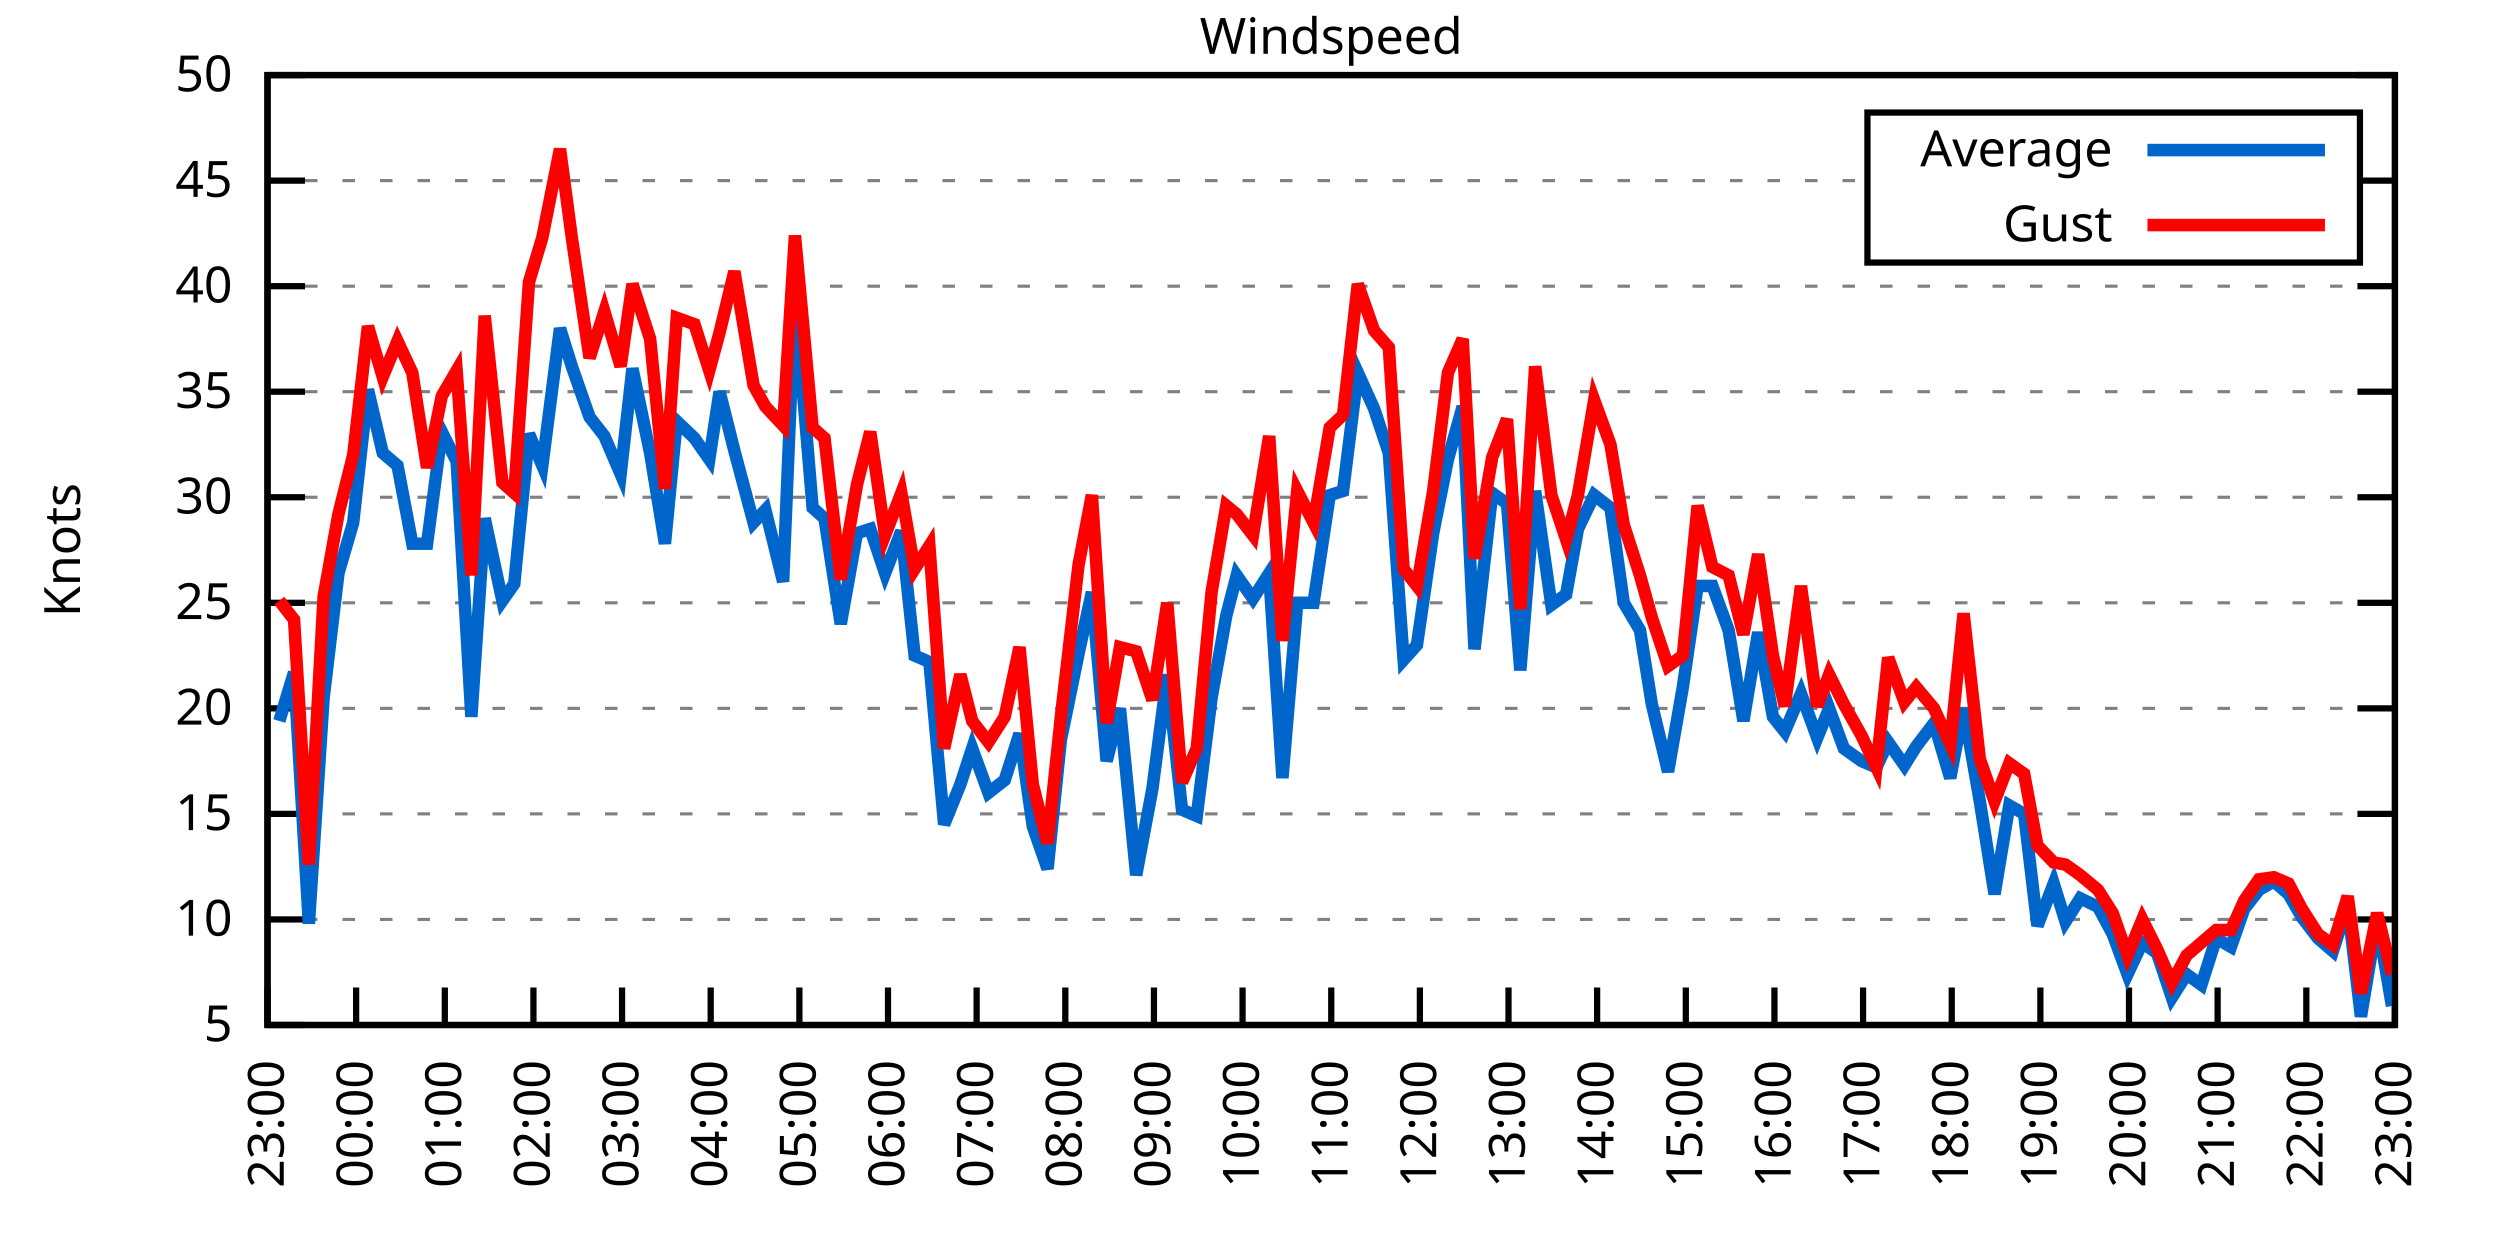
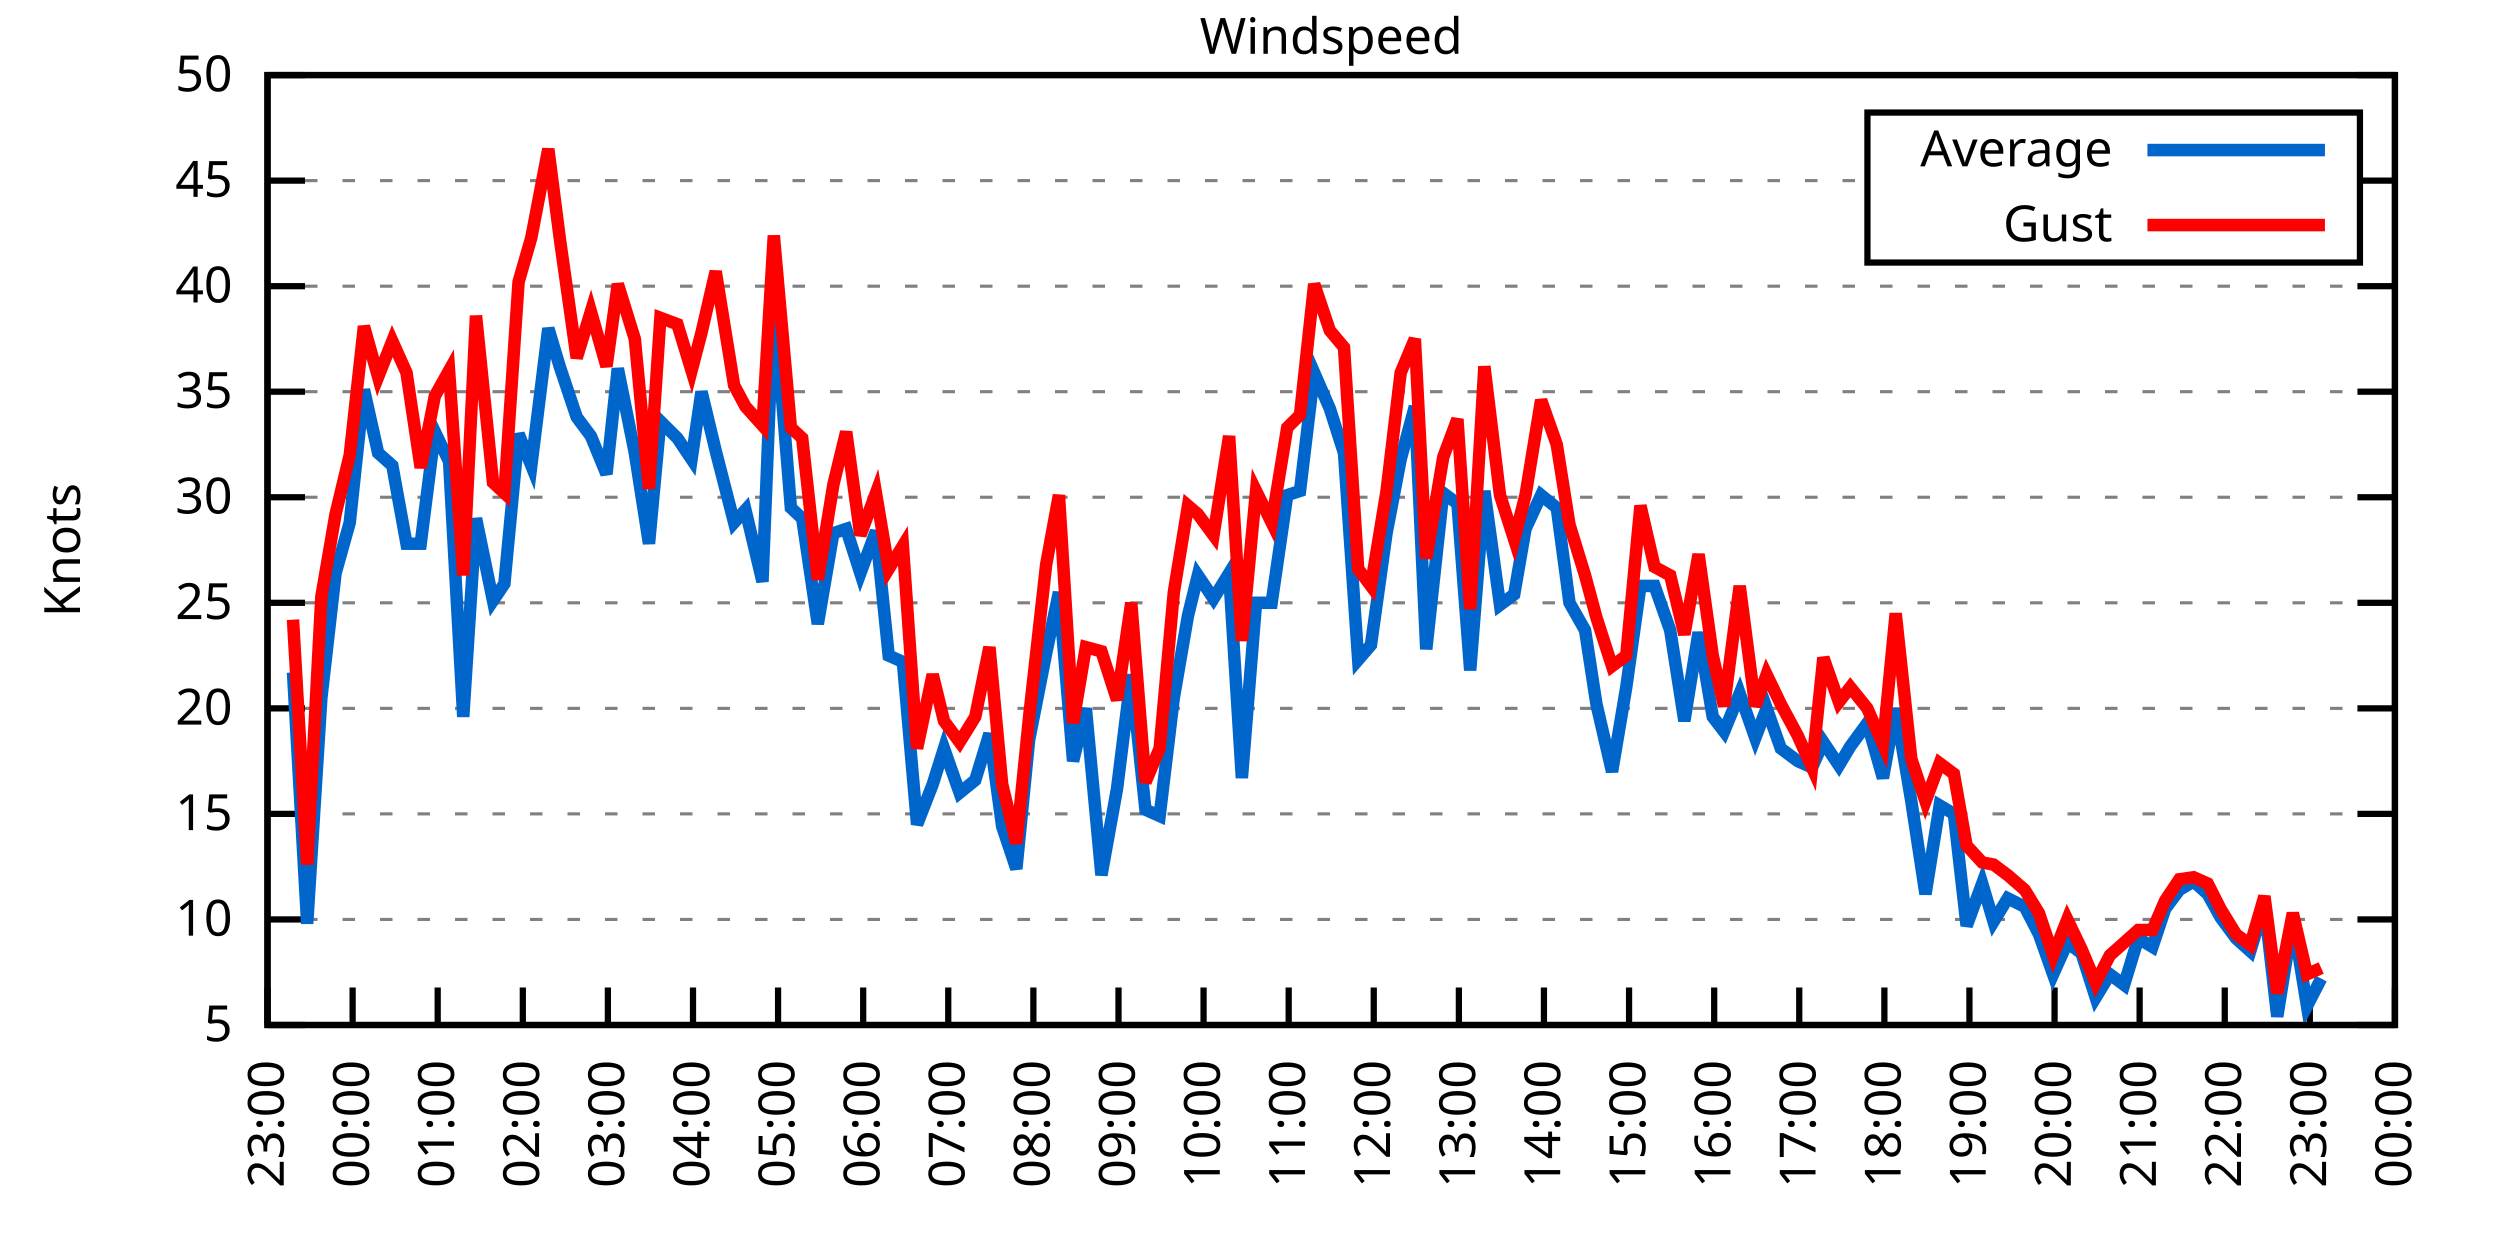
<svg xmlns="http://www.w3.org/2000/svg" xmlns:xlink="http://www.w3.org/1999/xlink" width="400" height="200" viewBox="0 0 400 200">
  <g id="gnuplot_canvas">
    <rect x="0" y="0" width="400" height="200" fill="none" />
    <defs>
      <circle id="gpDot" r="0.5" stroke-width="0.5" stroke="currentColor" />
      <path id="gpPt0" stroke-width="0.333" stroke="currentColor" d="M-1,0 h2 M0,-1 v2" />
      <path id="gpPt1" stroke-width="0.333" stroke="currentColor" d="M-1,-1 L1,1 M1,-1 L-1,1" />
      <path id="gpPt2" stroke-width="0.333" stroke="currentColor" d="M-1,0 L1,0 M0,-1 L0,1 M-1,-1 L1,1 M-1,1 L1,-1" />
      <rect id="gpPt3" stroke-width="0.333" stroke="currentColor" x="-1" y="-1" width="2" height="2" />
      <rect id="gpPt4" stroke-width="0.333" stroke="currentColor" fill="currentColor" x="-1" y="-1" width="2" height="2" />
      <circle id="gpPt5" stroke-width="0.333" stroke="currentColor" cx="0" cy="0" r="1" />
      <use xlink:href="#gpPt5" id="gpPt6" fill="currentColor" stroke="none" />
      <path id="gpPt7" stroke-width="0.333" stroke="currentColor" d="M0,-1.33 L-1.33,0.67 L1.33,0.67 z" />
      <use xlink:href="#gpPt7" id="gpPt8" fill="currentColor" stroke="none" />
      <use xlink:href="#gpPt7" id="gpPt9" stroke="currentColor" transform="rotate(180)" />
      <use xlink:href="#gpPt9" id="gpPt10" fill="currentColor" stroke="none" />
      <use xlink:href="#gpPt3" id="gpPt11" stroke="currentColor" transform="rotate(45)" />
      <use xlink:href="#gpPt11" id="gpPt12" fill="currentColor" stroke="none" />
      <path id="gpPt13" stroke-width="0.333" stroke="currentColor" d="M0,1.330 L1.265,0.411 L0.782,-1.067 L-0.782,-1.076 L-1.265,0.411 z" />
      <use xlink:href="#gpPt13" id="gpPt14" fill="currentColor" stroke="none" />
      <filter id="textbox" filterUnits="objectBoundingBox" x="0" y="0" height="1" width="1">
        <feFlood flood-color="white" flood-opacity="1" result="bgnd" />
        <feComposite in="SourceGraphic" in2="bgnd" operator="atop" />
      </filter>
      <filter id="greybox" filterUnits="objectBoundingBox" x="0" y="0" height="1" width="1">
        <feFlood flood-color="lightgrey" flood-opacity="1" result="grey" />
        <feComposite in="SourceGraphic" in2="grey" operator="atop" />
      </filter>
    </defs>
    <g fill="none" color="white" stroke="currentColor" stroke-width="1.00" stroke-linecap="butt" stroke-linejoin="miter">
</g>
    <g fill="none" color="black" stroke="currentColor" stroke-width="1.00" stroke-linecap="butt" stroke-linejoin="miter">
      <g stroke="none" shape-rendering="crispEdges">
        <polygon fill="rgb(255, 255, 255)" points="42.80,164.00 383.18,164.00 383.18,12.02 42.80,12.02 " />
      </g>
    </g>
    <g fill="none" color="black" stroke="currentColor" stroke-width="1.00" stroke-linecap="butt" stroke-linejoin="miter">
</g>
    <g fill="none" color="black" stroke="black" stroke-width="0.50" stroke-linecap="butt" stroke-linejoin="miter">
</g>
    <g fill="none" color="gray" stroke="currentColor" stroke-width="0.50" stroke-linecap="butt" stroke-linejoin="miter">
      <path stroke="gray" stroke-dasharray="2,4" class="gridline" d="M42.80,164.00 L383.19,164.00  " />
    </g>
    <g fill="none" color="gray" stroke="gray" stroke-width="1.00" stroke-linecap="butt" stroke-linejoin="miter">
</g>
    <g fill="none" color="black" stroke="currentColor" stroke-width="1.00" stroke-linecap="butt" stroke-linejoin="miter">
      <path stroke="black" d="M42.80,164.00 L48.80,164.00 M383.19,164.00 L377.19,164.00  " />
      <g transform="translate(37.20,166.60)" stroke="none" fill="black" font-family="Sans" font-size="8.00" text-anchor="end">
        <text>
          <tspan font-family="Sans"> 5</tspan>
        </text>
      </g>
    </g>
    <g fill="none" color="black" stroke="currentColor" stroke-width="1.00" stroke-linecap="butt" stroke-linejoin="miter">
</g>
    <g fill="none" color="black" stroke="black" stroke-width="0.50" stroke-linecap="butt" stroke-linejoin="miter">
</g>
    <g fill="none" color="gray" stroke="currentColor" stroke-width="0.50" stroke-linecap="butt" stroke-linejoin="miter">
      <path stroke="gray" stroke-dasharray="2,4" class="gridline" d="M42.80,147.11 L383.19,147.11  " />
    </g>
    <g fill="none" color="gray" stroke="gray" stroke-width="1.00" stroke-linecap="butt" stroke-linejoin="miter">
</g>
    <g fill="none" color="black" stroke="currentColor" stroke-width="1.00" stroke-linecap="butt" stroke-linejoin="miter">
      <path stroke="black" d="M42.80,147.11 L48.80,147.11 M383.19,147.11 L377.19,147.11  " />
      <g transform="translate(37.20,149.71)" stroke="none" fill="black" font-family="Sans" font-size="8.00" text-anchor="end">
        <text>
          <tspan font-family="Sans"> 10</tspan>
        </text>
      </g>
    </g>
    <g fill="none" color="black" stroke="currentColor" stroke-width="1.00" stroke-linecap="butt" stroke-linejoin="miter">
</g>
    <g fill="none" color="black" stroke="black" stroke-width="0.50" stroke-linecap="butt" stroke-linejoin="miter">
</g>
    <g fill="none" color="gray" stroke="currentColor" stroke-width="0.50" stroke-linecap="butt" stroke-linejoin="miter">
      <path stroke="gray" stroke-dasharray="2,4" class="gridline" d="M42.80,130.22 L383.19,130.22  " />
    </g>
    <g fill="none" color="gray" stroke="gray" stroke-width="1.00" stroke-linecap="butt" stroke-linejoin="miter">
</g>
    <g fill="none" color="black" stroke="currentColor" stroke-width="1.00" stroke-linecap="butt" stroke-linejoin="miter">
      <path stroke="black" d="M42.80,130.22 L48.80,130.22 M383.19,130.22 L377.19,130.22  " />
      <g transform="translate(37.20,132.82)" stroke="none" fill="black" font-family="Sans" font-size="8.00" text-anchor="end">
        <text>
          <tspan font-family="Sans"> 15</tspan>
        </text>
      </g>
    </g>
    <g fill="none" color="black" stroke="currentColor" stroke-width="1.00" stroke-linecap="butt" stroke-linejoin="miter">
</g>
    <g fill="none" color="black" stroke="black" stroke-width="0.50" stroke-linecap="butt" stroke-linejoin="miter">
</g>
    <g fill="none" color="gray" stroke="currentColor" stroke-width="0.50" stroke-linecap="butt" stroke-linejoin="miter">
      <path stroke="gray" stroke-dasharray="2,4" class="gridline" d="M42.80,113.34 L383.19,113.34  " />
    </g>
    <g fill="none" color="gray" stroke="gray" stroke-width="1.00" stroke-linecap="butt" stroke-linejoin="miter">
</g>
    <g fill="none" color="black" stroke="currentColor" stroke-width="1.00" stroke-linecap="butt" stroke-linejoin="miter">
      <path stroke="black" d="M42.80,113.34 L48.80,113.34 M383.19,113.34 L377.19,113.34  " />
      <g transform="translate(37.20,115.94)" stroke="none" fill="black" font-family="Sans" font-size="8.00" text-anchor="end">
        <text>
          <tspan font-family="Sans"> 20</tspan>
        </text>
      </g>
    </g>
    <g fill="none" color="black" stroke="currentColor" stroke-width="1.00" stroke-linecap="butt" stroke-linejoin="miter">
</g>
    <g fill="none" color="black" stroke="black" stroke-width="0.50" stroke-linecap="butt" stroke-linejoin="miter">
</g>
    <g fill="none" color="gray" stroke="currentColor" stroke-width="0.50" stroke-linecap="butt" stroke-linejoin="miter">
      <path stroke="gray" stroke-dasharray="2,4" class="gridline" d="M42.80,96.45 L383.19,96.45  " />
    </g>
    <g fill="none" color="gray" stroke="gray" stroke-width="1.00" stroke-linecap="butt" stroke-linejoin="miter">
</g>
    <g fill="none" color="black" stroke="currentColor" stroke-width="1.00" stroke-linecap="butt" stroke-linejoin="miter">
      <path stroke="black" d="M42.80,96.45 L48.80,96.45 M383.19,96.45 L377.19,96.45  " />
      <g transform="translate(37.20,99.05)" stroke="none" fill="black" font-family="Sans" font-size="8.00" text-anchor="end">
        <text>
          <tspan font-family="Sans"> 25</tspan>
        </text>
      </g>
    </g>
    <g fill="none" color="black" stroke="currentColor" stroke-width="1.00" stroke-linecap="butt" stroke-linejoin="miter">
</g>
    <g fill="none" color="black" stroke="black" stroke-width="0.50" stroke-linecap="butt" stroke-linejoin="miter">
</g>
    <g fill="none" color="gray" stroke="currentColor" stroke-width="0.50" stroke-linecap="butt" stroke-linejoin="miter">
      <path stroke="gray" stroke-dasharray="2,4" class="gridline" d="M42.80,79.56 L383.19,79.56  " />
    </g>
    <g fill="none" color="gray" stroke="gray" stroke-width="1.00" stroke-linecap="butt" stroke-linejoin="miter">
</g>
    <g fill="none" color="black" stroke="currentColor" stroke-width="1.00" stroke-linecap="butt" stroke-linejoin="miter">
      <path stroke="black" d="M42.80,79.56 L48.80,79.56 M383.19,79.56 L377.19,79.56  " />
      <g transform="translate(37.20,82.16)" stroke="none" fill="black" font-family="Sans" font-size="8.00" text-anchor="end">
        <text>
          <tspan font-family="Sans"> 30</tspan>
        </text>
      </g>
    </g>
    <g fill="none" color="black" stroke="currentColor" stroke-width="1.00" stroke-linecap="butt" stroke-linejoin="miter">
</g>
    <g fill="none" color="black" stroke="black" stroke-width="0.50" stroke-linecap="butt" stroke-linejoin="miter">
</g>
    <g fill="none" color="gray" stroke="currentColor" stroke-width="0.50" stroke-linecap="butt" stroke-linejoin="miter">
      <path stroke="gray" stroke-dasharray="2,4" class="gridline" d="M42.80,62.67 L383.19,62.67  " />
    </g>
    <g fill="none" color="gray" stroke="gray" stroke-width="1.00" stroke-linecap="butt" stroke-linejoin="miter">
</g>
    <g fill="none" color="black" stroke="currentColor" stroke-width="1.00" stroke-linecap="butt" stroke-linejoin="miter">
      <path stroke="black" d="M42.80,62.67 L48.80,62.67 M383.19,62.67 L377.19,62.67  " />
      <g transform="translate(37.20,65.27)" stroke="none" fill="black" font-family="Sans" font-size="8.00" text-anchor="end">
        <text>
          <tspan font-family="Sans"> 35</tspan>
        </text>
      </g>
    </g>
    <g fill="none" color="black" stroke="currentColor" stroke-width="1.00" stroke-linecap="butt" stroke-linejoin="miter">
</g>
    <g fill="none" color="black" stroke="black" stroke-width="0.50" stroke-linecap="butt" stroke-linejoin="miter">
</g>
    <g fill="none" color="gray" stroke="currentColor" stroke-width="0.50" stroke-linecap="butt" stroke-linejoin="miter">
      <path stroke="gray" stroke-dasharray="2,4" class="gridline" d="M42.80,45.79 L383.19,45.79  " />
    </g>
    <g fill="none" color="gray" stroke="gray" stroke-width="1.00" stroke-linecap="butt" stroke-linejoin="miter">
</g>
    <g fill="none" color="black" stroke="currentColor" stroke-width="1.00" stroke-linecap="butt" stroke-linejoin="miter">
      <path stroke="black" d="M42.80,45.79 L48.80,45.79 M383.19,45.79 L377.19,45.79  " />
      <g transform="translate(37.20,48.39)" stroke="none" fill="black" font-family="Sans" font-size="8.00" text-anchor="end">
        <text>
          <tspan font-family="Sans"> 40</tspan>
        </text>
      </g>
    </g>
    <g fill="none" color="black" stroke="currentColor" stroke-width="1.00" stroke-linecap="butt" stroke-linejoin="miter">
</g>
    <g fill="none" color="black" stroke="black" stroke-width="0.50" stroke-linecap="butt" stroke-linejoin="miter">
</g>
    <g fill="none" color="gray" stroke="currentColor" stroke-width="0.50" stroke-linecap="butt" stroke-linejoin="miter">
      <path stroke="gray" stroke-dasharray="2,4" class="gridline" d="M42.80,28.90 L298.79,28.90 M377.59,28.90 L383.19,28.90  " />
    </g>
    <g fill="none" color="gray" stroke="gray" stroke-width="1.00" stroke-linecap="butt" stroke-linejoin="miter">
</g>
    <g fill="none" color="black" stroke="currentColor" stroke-width="1.00" stroke-linecap="butt" stroke-linejoin="miter">
      <path stroke="black" d="M42.80,28.90 L48.80,28.90 M383.19,28.90 L377.19,28.90  " />
      <g transform="translate(37.20,31.50)" stroke="none" fill="black" font-family="Sans" font-size="8.00" text-anchor="end">
        <text>
          <tspan font-family="Sans"> 45</tspan>
        </text>
      </g>
    </g>
    <g fill="none" color="black" stroke="currentColor" stroke-width="1.00" stroke-linecap="butt" stroke-linejoin="miter">
</g>
    <g fill="none" color="black" stroke="black" stroke-width="0.50" stroke-linecap="butt" stroke-linejoin="miter">
</g>
    <g fill="none" color="gray" stroke="currentColor" stroke-width="0.50" stroke-linecap="butt" stroke-linejoin="miter">
      <path stroke="gray" stroke-dasharray="2,4" class="gridline" d="M42.80,12.01 L383.19,12.01  " />
    </g>
    <g fill="none" color="gray" stroke="gray" stroke-width="1.00" stroke-linecap="butt" stroke-linejoin="miter">
</g>
    <g fill="none" color="black" stroke="currentColor" stroke-width="1.00" stroke-linecap="butt" stroke-linejoin="miter">
      <path stroke="black" d="M42.80,12.01 L48.80,12.01 M383.19,12.01 L377.19,12.01  " />
      <g transform="translate(37.20,14.61)" stroke="none" fill="black" font-family="Sans" font-size="8.00" text-anchor="end">
        <text>
          <tspan font-family="Sans"> 50</tspan>
        </text>
      </g>
    </g>
    <g fill="none" color="black" stroke="currentColor" stroke-width="1.00" stroke-linecap="butt" stroke-linejoin="miter">
      <path stroke="black" d="M42.80,164.00 L42.80,158.00  " />
      <g transform="translate(45.40,169.60) rotate(270.00)" stroke="none" fill="black" font-family="Sans" font-size="8.00" text-anchor="end">
        <text>
          <tspan font-family="Sans">23:00</tspan>
        </text>
      </g>
    </g>
    <g fill="none" color="black" stroke="currentColor" stroke-width="1.00" stroke-linecap="butt" stroke-linejoin="miter">
-       <path stroke="black" d="M56.98,164.00 L56.98,158.00  " />
-       <g transform="translate(59.58,169.60) rotate(270.00)" stroke="none" fill="black" font-family="Sans" font-size="8.00" text-anchor="end">
+       <path stroke="black" d="M56.42,164.00 L56.42,158.00  " />
+       <g transform="translate(59.02,169.60) rotate(270.00)" stroke="none" fill="black" font-family="Sans" font-size="8.00" text-anchor="end">
        <text>
          <tspan font-family="Sans">00:00</tspan>
        </text>
      </g>
    </g>
    <g fill="none" color="black" stroke="currentColor" stroke-width="1.00" stroke-linecap="butt" stroke-linejoin="miter">
-       <path stroke="black" d="M71.17,164.00 L71.17,158.00  " />
-       <g transform="translate(73.77,169.60) rotate(270.00)" stroke="none" fill="black" font-family="Sans" font-size="8.00" text-anchor="end">
+       <path stroke="black" d="M70.03,164.00 L70.03,158.00  " />
+       <g transform="translate(72.63,169.60) rotate(270.00)" stroke="none" fill="black" font-family="Sans" font-size="8.00" text-anchor="end">
        <text>
          <tspan font-family="Sans">01:00</tspan>
        </text>
      </g>
    </g>
    <g fill="none" color="black" stroke="currentColor" stroke-width="1.00" stroke-linecap="butt" stroke-linejoin="miter">
-       <path stroke="black" d="M85.35,164.00 L85.35,158.00  " />
-       <g transform="translate(87.95,169.60) rotate(270.00)" stroke="none" fill="black" font-family="Sans" font-size="8.00" text-anchor="end">
+       <path stroke="black" d="M83.65,164.00 L83.65,158.00  " />
+       <g transform="translate(86.25,169.60) rotate(270.00)" stroke="none" fill="black" font-family="Sans" font-size="8.00" text-anchor="end">
        <text>
          <tspan font-family="Sans">02:00</tspan>
        </text>
      </g>
    </g>
    <g fill="none" color="black" stroke="currentColor" stroke-width="1.00" stroke-linecap="butt" stroke-linejoin="miter">
-       <path stroke="black" d="M99.53,164.00 L99.53,158.00  " />
-       <g transform="translate(102.13,169.60) rotate(270.00)" stroke="none" fill="black" font-family="Sans" font-size="8.00" text-anchor="end">
+       <path stroke="black" d="M97.26,164.00 L97.26,158.00  " />
+       <g transform="translate(99.86,169.60) rotate(270.00)" stroke="none" fill="black" font-family="Sans" font-size="8.00" text-anchor="end">
        <text>
          <tspan font-family="Sans">03:00</tspan>
        </text>
      </g>
    </g>
    <g fill="none" color="black" stroke="currentColor" stroke-width="1.00" stroke-linecap="butt" stroke-linejoin="miter">
-       <path stroke="black" d="M113.71,164.00 L113.71,158.00  " />
-       <g transform="translate(116.31,169.60) rotate(270.00)" stroke="none" fill="black" font-family="Sans" font-size="8.00" text-anchor="end">
+       <path stroke="black" d="M110.88,164.00 L110.88,158.00  " />
+       <g transform="translate(113.48,169.60) rotate(270.00)" stroke="none" fill="black" font-family="Sans" font-size="8.00" text-anchor="end">
        <text>
          <tspan font-family="Sans">04:00</tspan>
        </text>
      </g>
    </g>
    <g fill="none" color="black" stroke="currentColor" stroke-width="1.00" stroke-linecap="butt" stroke-linejoin="miter">
-       <path stroke="black" d="M127.90,164.00 L127.90,158.00  " />
-       <g transform="translate(130.50,169.60) rotate(270.00)" stroke="none" fill="black" font-family="Sans" font-size="8.00" text-anchor="end">
+       <path stroke="black" d="M124.49,164.00 L124.49,158.00  " />
+       <g transform="translate(127.09,169.60) rotate(270.00)" stroke="none" fill="black" font-family="Sans" font-size="8.00" text-anchor="end">
        <text>
          <tspan font-family="Sans">05:00</tspan>
        </text>
      </g>
    </g>
    <g fill="none" color="black" stroke="currentColor" stroke-width="1.00" stroke-linecap="butt" stroke-linejoin="miter">
-       <path stroke="black" d="M142.08,164.00 L142.08,158.00  " />
-       <g transform="translate(144.68,169.60) rotate(270.00)" stroke="none" fill="black" font-family="Sans" font-size="8.00" text-anchor="end">
+       <path stroke="black" d="M138.11,164.00 L138.11,158.00  " />
+       <g transform="translate(140.71,169.60) rotate(270.00)" stroke="none" fill="black" font-family="Sans" font-size="8.00" text-anchor="end">
        <text>
          <tspan font-family="Sans">06:00</tspan>
        </text>
      </g>
    </g>
    <g fill="none" color="black" stroke="currentColor" stroke-width="1.00" stroke-linecap="butt" stroke-linejoin="miter">
-       <path stroke="black" d="M156.26,164.00 L156.26,158.00  " />
-       <g transform="translate(158.86,169.60) rotate(270.00)" stroke="none" fill="black" font-family="Sans" font-size="8.00" text-anchor="end">
+       <path stroke="black" d="M151.72,164.00 L151.72,158.00  " />
+       <g transform="translate(154.32,169.60) rotate(270.00)" stroke="none" fill="black" font-family="Sans" font-size="8.00" text-anchor="end">
        <text>
          <tspan font-family="Sans">07:00</tspan>
        </text>
      </g>
    </g>
    <g fill="none" color="black" stroke="currentColor" stroke-width="1.00" stroke-linecap="butt" stroke-linejoin="miter">
-       <path stroke="black" d="M170.45,164.00 L170.45,158.00  " />
-       <g transform="translate(173.05,169.60) rotate(270.00)" stroke="none" fill="black" font-family="Sans" font-size="8.00" text-anchor="end">
+       <path stroke="black" d="M165.34,164.00 L165.34,158.00  " />
+       <g transform="translate(167.94,169.60) rotate(270.00)" stroke="none" fill="black" font-family="Sans" font-size="8.00" text-anchor="end">
        <text>
          <tspan font-family="Sans">08:00</tspan>
        </text>
      </g>
    </g>
    <g fill="none" color="black" stroke="currentColor" stroke-width="1.00" stroke-linecap="butt" stroke-linejoin="miter">
-       <path stroke="black" d="M184.63,164.00 L184.63,158.00  " />
-       <g transform="translate(187.23,169.60) rotate(270.00)" stroke="none" fill="black" font-family="Sans" font-size="8.00" text-anchor="end">
+       <path stroke="black" d="M178.96,164.00 L178.96,158.00  " />
+       <g transform="translate(181.56,169.60) rotate(270.00)" stroke="none" fill="black" font-family="Sans" font-size="8.00" text-anchor="end">
        <text>
          <tspan font-family="Sans">09:00</tspan>
        </text>
      </g>
    </g>
    <g fill="none" color="black" stroke="currentColor" stroke-width="1.00" stroke-linecap="butt" stroke-linejoin="miter">
-       <path stroke="black" d="M198.81,164.00 L198.81,158.00  " />
-       <g transform="translate(201.41,169.60) rotate(270.00)" stroke="none" fill="black" font-family="Sans" font-size="8.00" text-anchor="end">
+       <path stroke="black" d="M192.57,164.00 L192.57,158.00  " />
+       <g transform="translate(195.17,169.60) rotate(270.00)" stroke="none" fill="black" font-family="Sans" font-size="8.00" text-anchor="end">
        <text>
          <tspan font-family="Sans">10:00</tspan>
        </text>
      </g>
    </g>
    <g fill="none" color="black" stroke="currentColor" stroke-width="1.00" stroke-linecap="butt" stroke-linejoin="miter">
-       <path stroke="black" d="M213.00,164.00 L213.00,158.00  " />
-       <g transform="translate(215.60,169.60) rotate(270.00)" stroke="none" fill="black" font-family="Sans" font-size="8.00" text-anchor="end">
+       <path stroke="black" d="M206.19,164.00 L206.19,158.00  " />
+       <g transform="translate(208.79,169.60) rotate(270.00)" stroke="none" fill="black" font-family="Sans" font-size="8.00" text-anchor="end">
        <text>
          <tspan font-family="Sans">11:00</tspan>
        </text>
      </g>
    </g>
    <g fill="none" color="black" stroke="currentColor" stroke-width="1.00" stroke-linecap="butt" stroke-linejoin="miter">
-       <path stroke="black" d="M227.18,164.00 L227.18,158.00  " />
-       <g transform="translate(229.78,169.60) rotate(270.00)" stroke="none" fill="black" font-family="Sans" font-size="8.00" text-anchor="end">
+       <path stroke="black" d="M219.80,164.00 L219.80,158.00  " />
+       <g transform="translate(222.40,169.60) rotate(270.00)" stroke="none" fill="black" font-family="Sans" font-size="8.00" text-anchor="end">
        <text>
          <tspan font-family="Sans">12:00</tspan>
        </text>
      </g>
    </g>
    <g fill="none" color="black" stroke="currentColor" stroke-width="1.00" stroke-linecap="butt" stroke-linejoin="miter">
-       <path stroke="black" d="M241.36,164.00 L241.36,158.00  " />
-       <g transform="translate(243.96,169.60) rotate(270.00)" stroke="none" fill="black" font-family="Sans" font-size="8.00" text-anchor="end">
+       <path stroke="black" d="M233.42,164.00 L233.42,158.00  " />
+       <g transform="translate(236.02,169.60) rotate(270.00)" stroke="none" fill="black" font-family="Sans" font-size="8.00" text-anchor="end">
        <text>
          <tspan font-family="Sans">13:00</tspan>
        </text>
      </g>
    </g>
    <g fill="none" color="black" stroke="currentColor" stroke-width="1.00" stroke-linecap="butt" stroke-linejoin="miter">
-       <path stroke="black" d="M255.54,164.00 L255.54,158.00  " />
-       <g transform="translate(258.14,169.60) rotate(270.00)" stroke="none" fill="black" font-family="Sans" font-size="8.00" text-anchor="end">
+       <path stroke="black" d="M247.03,164.00 L247.03,158.00  " />
+       <g transform="translate(249.63,169.60) rotate(270.00)" stroke="none" fill="black" font-family="Sans" font-size="8.00" text-anchor="end">
        <text>
          <tspan font-family="Sans">14:00</tspan>
        </text>
      </g>
    </g>
    <g fill="none" color="black" stroke="currentColor" stroke-width="1.00" stroke-linecap="butt" stroke-linejoin="miter">
-       <path stroke="black" d="M269.73,164.00 L269.73,158.00  " />
-       <g transform="translate(272.33,169.60) rotate(270.00)" stroke="none" fill="black" font-family="Sans" font-size="8.00" text-anchor="end">
+       <path stroke="black" d="M260.65,164.00 L260.65,158.00  " />
+       <g transform="translate(263.25,169.60) rotate(270.00)" stroke="none" fill="black" font-family="Sans" font-size="8.00" text-anchor="end">
        <text>
          <tspan font-family="Sans">15:00</tspan>
        </text>
      </g>
    </g>
    <g fill="none" color="black" stroke="currentColor" stroke-width="1.00" stroke-linecap="butt" stroke-linejoin="miter">
-       <path stroke="black" d="M283.91,164.00 L283.91,158.00  " />
-       <g transform="translate(286.51,169.60) rotate(270.00)" stroke="none" fill="black" font-family="Sans" font-size="8.00" text-anchor="end">
+       <path stroke="black" d="M274.27,164.00 L274.27,158.00  " />
+       <g transform="translate(276.87,169.60) rotate(270.00)" stroke="none" fill="black" font-family="Sans" font-size="8.00" text-anchor="end">
        <text>
          <tspan font-family="Sans">16:00</tspan>
        </text>
      </g>
    </g>
    <g fill="none" color="black" stroke="currentColor" stroke-width="1.00" stroke-linecap="butt" stroke-linejoin="miter">
-       <path stroke="black" d="M298.09,164.00 L298.09,158.00  " />
-       <g transform="translate(300.69,169.60) rotate(270.00)" stroke="none" fill="black" font-family="Sans" font-size="8.00" text-anchor="end">
+       <path stroke="black" d="M287.88,164.00 L287.88,158.00  " />
+       <g transform="translate(290.48,169.60) rotate(270.00)" stroke="none" fill="black" font-family="Sans" font-size="8.00" text-anchor="end">
        <text>
          <tspan font-family="Sans">17:00</tspan>
        </text>
      </g>
    </g>
    <g fill="none" color="black" stroke="currentColor" stroke-width="1.00" stroke-linecap="butt" stroke-linejoin="miter">
-       <path stroke="black" d="M312.28,164.00 L312.28,158.00  " />
-       <g transform="translate(314.88,169.60) rotate(270.00)" stroke="none" fill="black" font-family="Sans" font-size="8.00" text-anchor="end">
+       <path stroke="black" d="M301.50,164.00 L301.50,158.00  " />
+       <g transform="translate(304.10,169.60) rotate(270.00)" stroke="none" fill="black" font-family="Sans" font-size="8.00" text-anchor="end">
        <text>
          <tspan font-family="Sans">18:00</tspan>
        </text>
      </g>
    </g>
    <g fill="none" color="black" stroke="currentColor" stroke-width="1.00" stroke-linecap="butt" stroke-linejoin="miter">
-       <path stroke="black" d="M326.46,164.00 L326.46,158.00  " />
-       <g transform="translate(329.06,169.60) rotate(270.00)" stroke="none" fill="black" font-family="Sans" font-size="8.00" text-anchor="end">
+       <path stroke="black" d="M315.11,164.00 L315.11,158.00  " />
+       <g transform="translate(317.71,169.60) rotate(270.00)" stroke="none" fill="black" font-family="Sans" font-size="8.00" text-anchor="end">
        <text>
          <tspan font-family="Sans">19:00</tspan>
        </text>
      </g>
    </g>
    <g fill="none" color="black" stroke="currentColor" stroke-width="1.00" stroke-linecap="butt" stroke-linejoin="miter">
-       <path stroke="black" d="M340.64,164.00 L340.64,158.00  " />
-       <g transform="translate(343.24,169.60) rotate(270.00)" stroke="none" fill="black" font-family="Sans" font-size="8.00" text-anchor="end">
+       <path stroke="black" d="M328.73,164.00 L328.73,158.00  " />
+       <g transform="translate(331.33,169.60) rotate(270.00)" stroke="none" fill="black" font-family="Sans" font-size="8.00" text-anchor="end">
        <text>
          <tspan font-family="Sans">20:00</tspan>
        </text>
      </g>
    </g>
    <g fill="none" color="black" stroke="currentColor" stroke-width="1.00" stroke-linecap="butt" stroke-linejoin="miter">
-       <path stroke="black" d="M354.82,164.00 L354.82,158.00  " />
-       <g transform="translate(357.42,169.60) rotate(270.00)" stroke="none" fill="black" font-family="Sans" font-size="8.00" text-anchor="end">
+       <path stroke="black" d="M342.34,164.00 L342.34,158.00  " />
+       <g transform="translate(344.94,169.60) rotate(270.00)" stroke="none" fill="black" font-family="Sans" font-size="8.00" text-anchor="end">
        <text>
          <tspan font-family="Sans">21:00</tspan>
        </text>
      </g>
    </g>
    <g fill="none" color="black" stroke="currentColor" stroke-width="1.00" stroke-linecap="butt" stroke-linejoin="miter">
-       <path stroke="black" d="M369.01,164.00 L369.01,158.00  " />
-       <g transform="translate(371.61,169.60) rotate(270.00)" stroke="none" fill="black" font-family="Sans" font-size="8.00" text-anchor="end">
+       <path stroke="black" d="M355.96,164.00 L355.96,158.00  " />
+       <g transform="translate(358.56,169.60) rotate(270.00)" stroke="none" fill="black" font-family="Sans" font-size="8.00" text-anchor="end">
        <text>
          <tspan font-family="Sans">22:00</tspan>
+         </text>
+       </g>
+     </g>
+     <g fill="none" color="black" stroke="currentColor" stroke-width="1.00" stroke-linecap="butt" stroke-linejoin="miter">
+       <path stroke="black" d="M369.57,164.00 L369.57,158.00  " />
+       <g transform="translate(372.17,169.60) rotate(270.00)" stroke="none" fill="black" font-family="Sans" font-size="8.00" text-anchor="end">
+         <text>
+           <tspan font-family="Sans">23:00</tspan>
        </text>
      </g>
    </g>
    <g fill="none" color="black" stroke="currentColor" stroke-width="1.00" stroke-linecap="butt" stroke-linejoin="miter">
      <path stroke="black" d="M383.19,164.00 L383.19,158.00  " />
      <g transform="translate(385.79,169.60) rotate(270.00)" stroke="none" fill="black" font-family="Sans" font-size="8.00" text-anchor="end">
        <text>
-           <tspan font-family="Sans">23:00</tspan>
+           <tspan font-family="Sans">00:00</tspan>
        </text>
      </g>
    </g>
    <g fill="none" color="black" stroke="currentColor" stroke-width="1.00" stroke-linecap="butt" stroke-linejoin="miter">
</g>
    <g fill="none" color="black" stroke="currentColor" stroke-width="1.00" stroke-linecap="butt" stroke-linejoin="miter">
      <path stroke="black" d="M42.80,12.01 L42.80,164.00 L383.19,164.00 L383.19,12.01 L42.80,12.01 Z  " />
    </g>
    <g fill="none" color="black" stroke="currentColor" stroke-width="1.00" stroke-linecap="butt" stroke-linejoin="miter">
</g>
    <g fill="none" color="black" stroke="currentColor" stroke-width="1.00" stroke-linecap="butt" stroke-linejoin="miter">
      <path stroke="black" d="M298.79,42.01 L298.79,18.01 L377.59,18.01 L377.59,42.01 L298.79,42.01 Z  " />
    </g>
    <g id="Windspeed_plot_1">
      <g fill="none" color="white" stroke="black" stroke-width="2.00" stroke-linecap="butt" stroke-linejoin="miter">
</g>
      <g fill="none" color="black" stroke="currentColor" stroke-width="2.00" stroke-linecap="butt" stroke-linejoin="miter">
        <g transform="translate(337.99,26.61)" stroke="none" fill="black" font-family="Sans" font-size="8.00" text-anchor="end">
          <text>
            <tspan font-family="Sans">Average</tspan>
          </text>
        </g>
      </g>
      <g fill="none" color="black" stroke="currentColor" stroke-width="2.00" stroke-linecap="butt" stroke-linejoin="miter">
-         <path stroke="rgb(  0, 102, 204)" d="M343.59,24.01 L371.99,24.01 M44.69,115.36 L47.05,107.59 L49.42,147.79 L51.78,111.65 L54.15,91.72 L56.51,83.61   L58.87,62.34 L61.24,72.47 L63.60,74.49 L65.97,86.99 L68.33,86.99 L70.69,69.09 L73.06,73.82 L75.42,114.69   L77.55,82.94 L80.38,96.11 L82.28,93.41 L84.64,69.43 L86.77,74.49 L89.60,52.54 L91.49,58.62 L94.33,66.73   L96.70,69.77 L99.30,75.85 L101.19,58.96 L104.02,72.47 L106.39,86.99 L108.28,67.40 L111.11,70.10 L113.48,73.48   L115.13,62.67 L117.50,72.13 L120.57,83.61 L122.46,81.59 L125.30,93.07 L127.19,47.47 L130.02,81.25 L131.92,82.94   L134.52,99.83 L137.12,85.30 L139.24,84.63 L141.61,91.72 L144.21,84.97 L146.34,104.89 L148.70,105.91 L151.06,131.91   L153.66,125.50 L155.55,119.75 L158.15,126.85 L160.75,124.82 L163.12,117.39 L165.25,132.25 L167.61,139.01 L169.74,118.40   L172.57,104.56 L174.70,94.76 L177.06,121.78 L179.19,113.34 L181.79,140.02 L184.39,126.17 L186.76,107.93 L189.12,129.55   L191.48,130.56 L193.85,111.65 L196.21,98.48 L197.87,92.06 L200.47,95.77 L203.07,91.72 L205.19,124.48 L207.56,96.45   L210.16,96.45 L212.76,79.22 L214.89,78.55 L217.25,59.63 L219.85,65.38 L222.21,72.47 L224.58,105.57 L226.71,103.20   L229.31,85.30 L231.67,73.48 L234.03,65.04 L235.92,103.88 L238.76,78.89 L241.12,80.57 L243.25,107.26 L245.62,78.55   L248.22,96.79 L250.58,95.10 L252.47,84.63 L255.07,79.22 L257.67,81.25 L259.80,96.45 L262.40,100.84 L264.29,112.66   L266.89,123.47 L269.25,109.96 L271.62,93.75 L273.98,93.75 L276.58,100.84 L278.95,115.36 L281.31,101.18 L283.67,114.69   L285.56,117.05 L288.16,110.97 L290.76,118.07 L292.66,113.34 L295.02,119.75 L297.86,121.78 L300.22,122.79 L302.11,118.74   L304.71,122.46 L306.60,119.42 L309.44,115.70 L312.04,124.48 L314.17,113.34 L316.77,128.20 L319.13,143.06 L321.49,128.87   L323.86,130.22 L325.99,148.13 L328.59,141.37 L330.48,147.45 L332.84,143.73 L335.68,145.09 L338.04,149.48 L340.40,155.89   L342.77,150.83 L345.13,152.52 L347.50,159.61 L349.86,155.89 L352.22,157.58 L354.59,150.15 L356.95,151.50 L359.08,145.42   L361.44,142.38 L363.81,141.03 L366.17,143.06 L368.30,146.77 L370.90,150.15 L373.26,152.18 L375.63,144.75 L377.75,162.65   L380.35,147.11 L382.72,160.96  " />
+         <path stroke="rgb(  0, 102, 204)" d="M343.59,24.01 L371.99,24.01 M46.88,107.59 L49.15,147.79 L51.42,111.65 L53.69,91.72 L55.96,83.61 L58.23,62.34   L60.50,72.47 L62.77,74.49 L65.04,86.99 L67.31,86.99 L69.58,69.09 L71.85,73.82 L74.12,114.69 L76.16,82.94   L78.88,96.11 L80.70,93.41 L82.97,69.43 L85.01,74.49 L87.73,52.54 L89.55,58.62 L92.27,66.73 L94.54,69.77   L97.04,75.85 L98.85,58.96 L101.57,72.47 L103.84,86.99 L105.66,67.40 L108.38,70.10 L110.65,73.48 L112.24,62.67   L114.51,72.13 L117.46,83.61 L119.27,81.59 L122.00,93.07 L123.81,47.47 L126.54,81.25 L128.35,82.94 L130.85,99.83   L133.34,85.30 L135.39,84.63 L137.66,91.72 L140.15,84.97 L142.19,104.89 L144.46,105.91 L146.73,131.91 L149.23,125.50   L151.04,119.75 L153.54,126.85 L156.04,124.82 L158.31,117.39 L160.35,132.25 L162.62,139.01 L164.66,118.40 L167.38,104.56   L169.43,94.76 L171.69,121.78 L173.74,113.34 L176.23,140.02 L178.73,126.17 L181.00,107.93 L183.27,129.55 L185.54,130.56   L187.81,111.65 L190.08,98.48 L191.66,92.06 L194.16,95.77 L196.66,91.72 L198.70,124.48 L200.97,96.45 L203.46,96.45   L205.96,79.22 L208.00,78.55 L210.27,59.63 L212.77,65.38 L215.04,72.47 L217.31,105.57 L219.35,103.20 L221.85,85.30   L224.11,73.48 L226.38,65.04 L228.20,103.88 L230.92,78.89 L233.19,80.57 L235.23,107.26 L237.50,78.55 L240.00,96.79   L242.27,95.10 L244.08,84.63 L246.58,79.22 L249.08,81.25 L251.12,96.45 L253.61,100.84 L255.43,112.66 L257.93,123.47   L260.20,109.96 L262.47,93.75 L264.73,93.75 L267.23,100.84 L269.50,115.36 L271.77,101.18 L274.04,114.69 L275.85,117.05   L278.35,110.97 L280.85,118.07 L282.66,113.34 L284.93,119.75 L287.65,121.78 L289.92,122.79 L291.74,118.74 L294.23,122.46   L296.05,119.42 L298.77,115.70 L301.27,124.48 L303.31,113.34 L305.81,128.20 L308.08,143.06 L310.35,128.87 L312.62,130.22   L314.66,148.13 L317.15,141.37 L318.97,147.45 L321.24,143.73 L323.96,145.09 L326.23,149.48 L328.50,155.89 L330.77,150.83   L333.04,152.52 L335.31,159.61 L337.58,155.89 L339.85,157.58 L342.12,150.15 L344.39,151.50 L346.43,145.42 L348.70,142.38   L350.97,141.03 L353.24,143.06 L355.28,146.77 L357.77,150.15 L360.04,152.18 L362.31,144.75 L364.36,162.65 L366.85,147.11   L369.12,160.96 L371.39,156.57  " />
      </g>
    </g>
    <g id="Windspeed_plot_2">
      <g fill="none" color="black" stroke="currentColor" stroke-width="2.00" stroke-linecap="butt" stroke-linejoin="miter">
        <g transform="translate(337.99,38.61)" stroke="none" fill="black" font-family="Sans" font-size="8.00" text-anchor="end">
          <text>
            <tspan font-family="Sans">Gust</tspan>
          </text>
        </g>
      </g>
      <g fill="none" color="black" stroke="currentColor" stroke-width="2.00" stroke-linecap="butt" stroke-linejoin="miter">
-         <path stroke="rgb(255,   0,   0)" d="M343.59,36.01 L371.99,36.01 M44.69,96.11 L47.05,99.15 L49.42,138.33 L51.78,95.44 L54.15,82.26 L56.51,72.81   L58.87,52.20 L61.24,60.31 L63.60,54.57 L65.97,59.63 L68.33,74.83 L70.69,63.35 L73.06,59.30 L75.42,92.06   L77.55,50.51 L80.38,77.20 L82.28,78.89 L84.64,45.11 L86.77,38.02 L89.60,23.83 L91.49,38.02 L94.33,57.27   L96.70,49.84 L99.30,58.62 L101.19,45.45 L104.02,54.23 L106.39,78.21 L108.28,50.85 L111.11,51.87 L113.48,59.30   L115.13,53.22 L117.50,43.42 L120.57,61.66 L122.46,65.04 L125.30,68.08 L127.19,37.68 L130.02,68.42 L131.92,70.10   L134.52,92.73 L137.12,77.53 L139.24,69.09 L141.61,85.64 L144.21,78.89 L146.34,91.04 L148.70,87.33 L151.06,119.75   L153.66,107.93 L155.55,115.36 L158.15,118.74 L160.75,114.69 L163.12,103.54 L165.25,125.50 L167.61,134.95 L169.74,114.69   L172.57,90.37 L174.70,79.22 L177.06,115.70 L179.19,103.54 L181.79,104.22 L184.39,111.99 L186.76,96.45 L189.12,125.16   L191.48,119.75 L193.85,94.76 L196.21,80.91 L197.87,82.26 L200.47,85.64 L203.07,69.77 L205.19,102.53 L207.56,78.55   L210.16,83.61 L212.76,68.42 L214.89,66.39 L217.25,45.45 L219.85,52.88 L222.21,55.58 L224.58,91.04 L226.71,93.75   L229.31,78.55 L231.67,59.63 L234.03,54.23 L235.92,89.36 L238.76,73.14 L241.12,67.06 L243.25,97.46 L245.62,58.62   L248.22,79.22 L250.58,86.32 L252.47,79.22 L255.07,64.02 L257.67,71.12 L259.80,83.95 L262.40,92.06 L264.29,98.81   L266.89,106.58 L269.25,104.89 L271.62,80.91 L273.98,90.71 L276.58,92.06 L278.95,101.52 L281.31,88.68 L283.67,104.89   L285.56,113.00 L288.16,93.75 L290.76,113.00 L292.66,107.93 L295.02,112.66 L297.86,117.73 L300.22,122.79 L302.11,105.23   L304.71,112.32 L306.60,109.96 L309.44,113.34 L312.04,119.08 L314.17,98.14 L316.77,121.44 L319.13,128.20 L321.49,122.12   L323.86,123.81 L325.99,135.29 L328.59,137.99 L330.48,138.33 L332.84,140.02 L335.68,142.38 L338.04,146.10 L340.40,152.85   L342.77,147.11 L345.13,151.84 L347.50,157.24 L349.86,152.85 L352.22,150.83 L354.59,148.80 L356.95,148.80 L359.08,144.07   L361.44,140.69 L363.81,140.36 L366.17,141.37 L368.30,145.42 L370.90,149.48 L373.26,151.17 L375.63,143.40 L377.75,158.93   L380.35,146.10 L382.72,155.89  " />
+         <path stroke="rgb(255,   0,   0)" d="M343.59,36.01 L371.99,36.01 M46.88,99.15 L49.15,138.33 L51.42,95.44 L53.69,82.26 L55.96,72.81 L58.23,52.20   L60.50,60.31 L62.77,54.57 L65.04,59.63 L67.31,74.83 L69.58,63.35 L71.85,59.30 L74.12,92.06 L76.16,50.51   L78.88,77.20 L80.70,78.89 L82.97,45.11 L85.01,38.02 L87.73,23.83 L89.55,38.02 L92.27,57.27 L94.54,49.84   L97.04,58.62 L98.85,45.45 L101.57,54.23 L103.84,78.21 L105.66,50.85 L108.38,51.87 L110.65,59.30 L112.24,53.22   L114.51,43.42 L117.46,61.66 L119.27,65.04 L122.00,68.08 L123.81,37.68 L126.54,68.42 L128.35,70.10 L130.85,92.73   L133.34,77.53 L135.39,69.09 L137.66,85.64 L140.15,78.89 L142.19,91.04 L144.46,87.33 L146.73,119.75 L149.23,107.93   L151.04,115.36 L153.54,118.74 L156.04,114.69 L158.31,103.54 L160.35,125.50 L162.62,134.95 L164.66,114.69 L167.38,90.37   L169.43,79.22 L171.69,115.70 L173.74,103.54 L176.23,104.22 L178.73,111.99 L181.00,96.45 L183.27,125.16 L185.54,119.75   L187.81,94.76 L190.08,80.91 L191.66,82.26 L194.16,85.64 L196.66,69.77 L198.70,102.53 L200.97,78.55 L203.46,83.61   L205.96,68.42 L208.00,66.39 L210.27,45.45 L212.77,52.88 L215.04,55.58 L217.31,91.04 L219.35,93.75 L221.85,78.55   L224.11,59.63 L226.38,54.23 L228.20,89.36 L230.92,73.14 L233.19,67.06 L235.23,97.46 L237.50,58.62 L240.00,79.22   L242.27,86.32 L244.08,79.22 L246.58,64.02 L249.08,71.12 L251.12,83.95 L253.61,92.06 L255.43,98.81 L257.93,106.58   L260.20,104.89 L262.47,80.91 L264.73,90.71 L267.23,92.06 L269.50,101.52 L271.77,88.68 L274.04,104.89 L275.85,113.00   L278.35,93.75 L280.85,113.00 L282.66,107.93 L284.93,112.66 L287.65,117.73 L289.92,122.79 L291.74,105.23 L294.23,112.32   L296.05,109.96 L298.77,113.34 L301.27,119.08 L303.31,98.14 L305.81,121.44 L308.08,128.20 L310.35,122.12 L312.62,123.81   L314.66,135.29 L317.15,137.99 L318.97,138.33 L321.24,140.02 L323.96,142.38 L326.23,146.10 L328.50,152.85 L330.77,147.11   L333.04,151.84 L335.31,157.24 L337.58,152.85 L339.85,150.83 L342.12,148.80 L344.39,148.80 L346.43,144.07 L348.70,140.69   L350.97,140.36 L353.24,141.37 L355.28,145.42 L357.77,149.48 L360.04,151.17 L362.31,143.40 L364.36,158.93 L366.85,146.10   L369.12,155.89 L371.39,154.88  " />
      </g>
    </g>
    <g fill="none" color="black" stroke="currentColor" stroke-width="2.00" stroke-linecap="butt" stroke-linejoin="miter">
</g>
    <g fill="none" color="black" stroke="black" stroke-width="1.00" stroke-linecap="butt" stroke-linejoin="miter">
</g>
    <g fill="none" color="black" stroke="currentColor" stroke-width="1.00" stroke-linecap="butt" stroke-linejoin="miter">
      <path stroke="black" d="M42.80,12.01 L42.80,164.00 L383.19,164.00 L383.19,12.01 L42.80,12.01 Z  " />
      <g transform="translate(12.80,88.01) rotate(270.00)" stroke="none" fill="black" font-family="Sans" font-size="8.00" text-anchor="middle">
        <text>
          <tspan font-family="Sans">Knots</tspan>
        </text>
      </g>
    </g>
    <g fill="none" color="black" stroke="currentColor" stroke-width="1.00" stroke-linecap="butt" stroke-linejoin="miter">
</g>
    <g fill="none" color="black" stroke="currentColor" stroke-width="1.00" stroke-linecap="butt" stroke-linejoin="miter">
      <g transform="translate(212.99,8.61)" stroke="none" fill="black" font-family="Sans" font-size="8.00" text-anchor="middle">
        <text>
          <tspan font-family="Sans">Windspeed</tspan>
        </text>
      </g>
    </g>
    <g fill="none" color="black" stroke="currentColor" stroke-width="1.00" stroke-linecap="butt" stroke-linejoin="miter">
</g>
  </g>
</svg>
